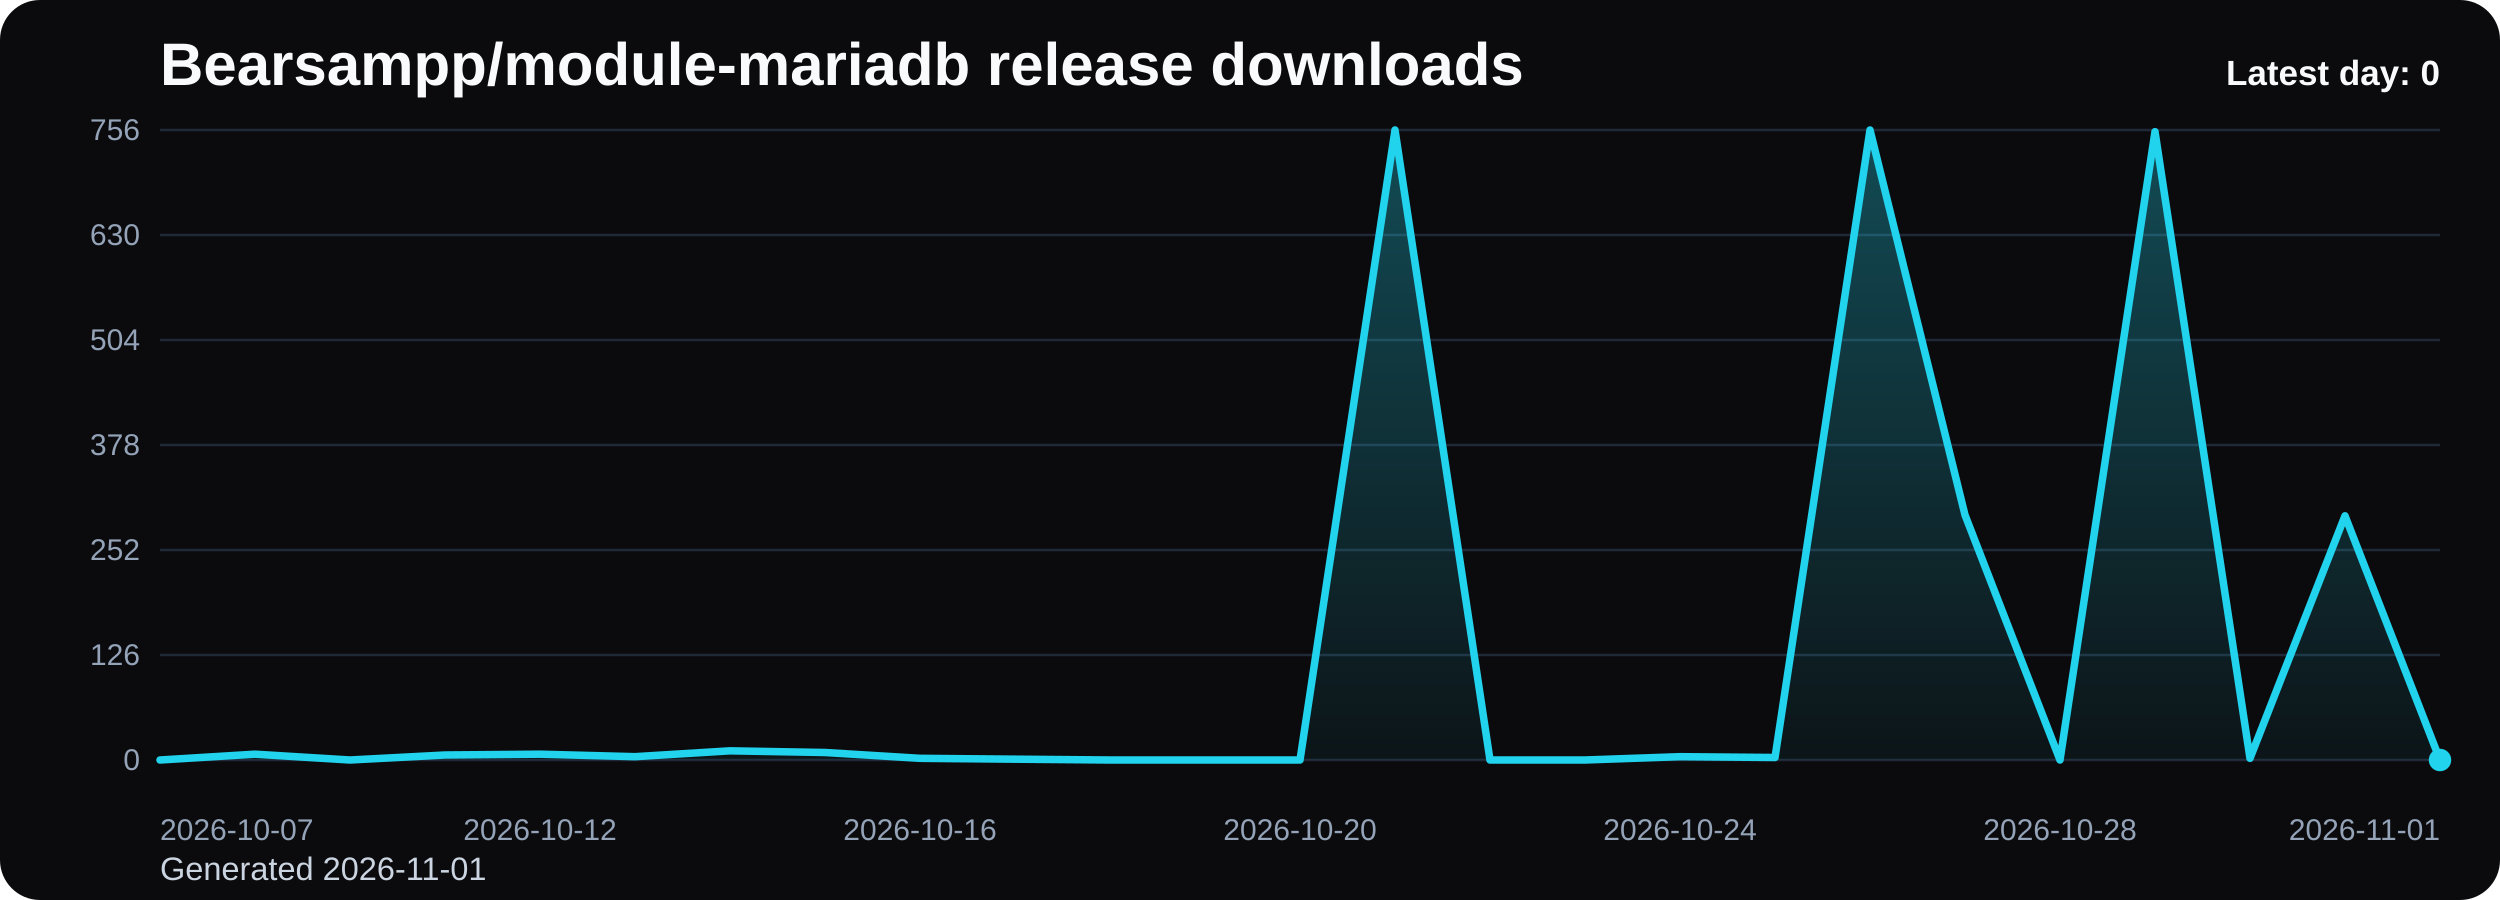
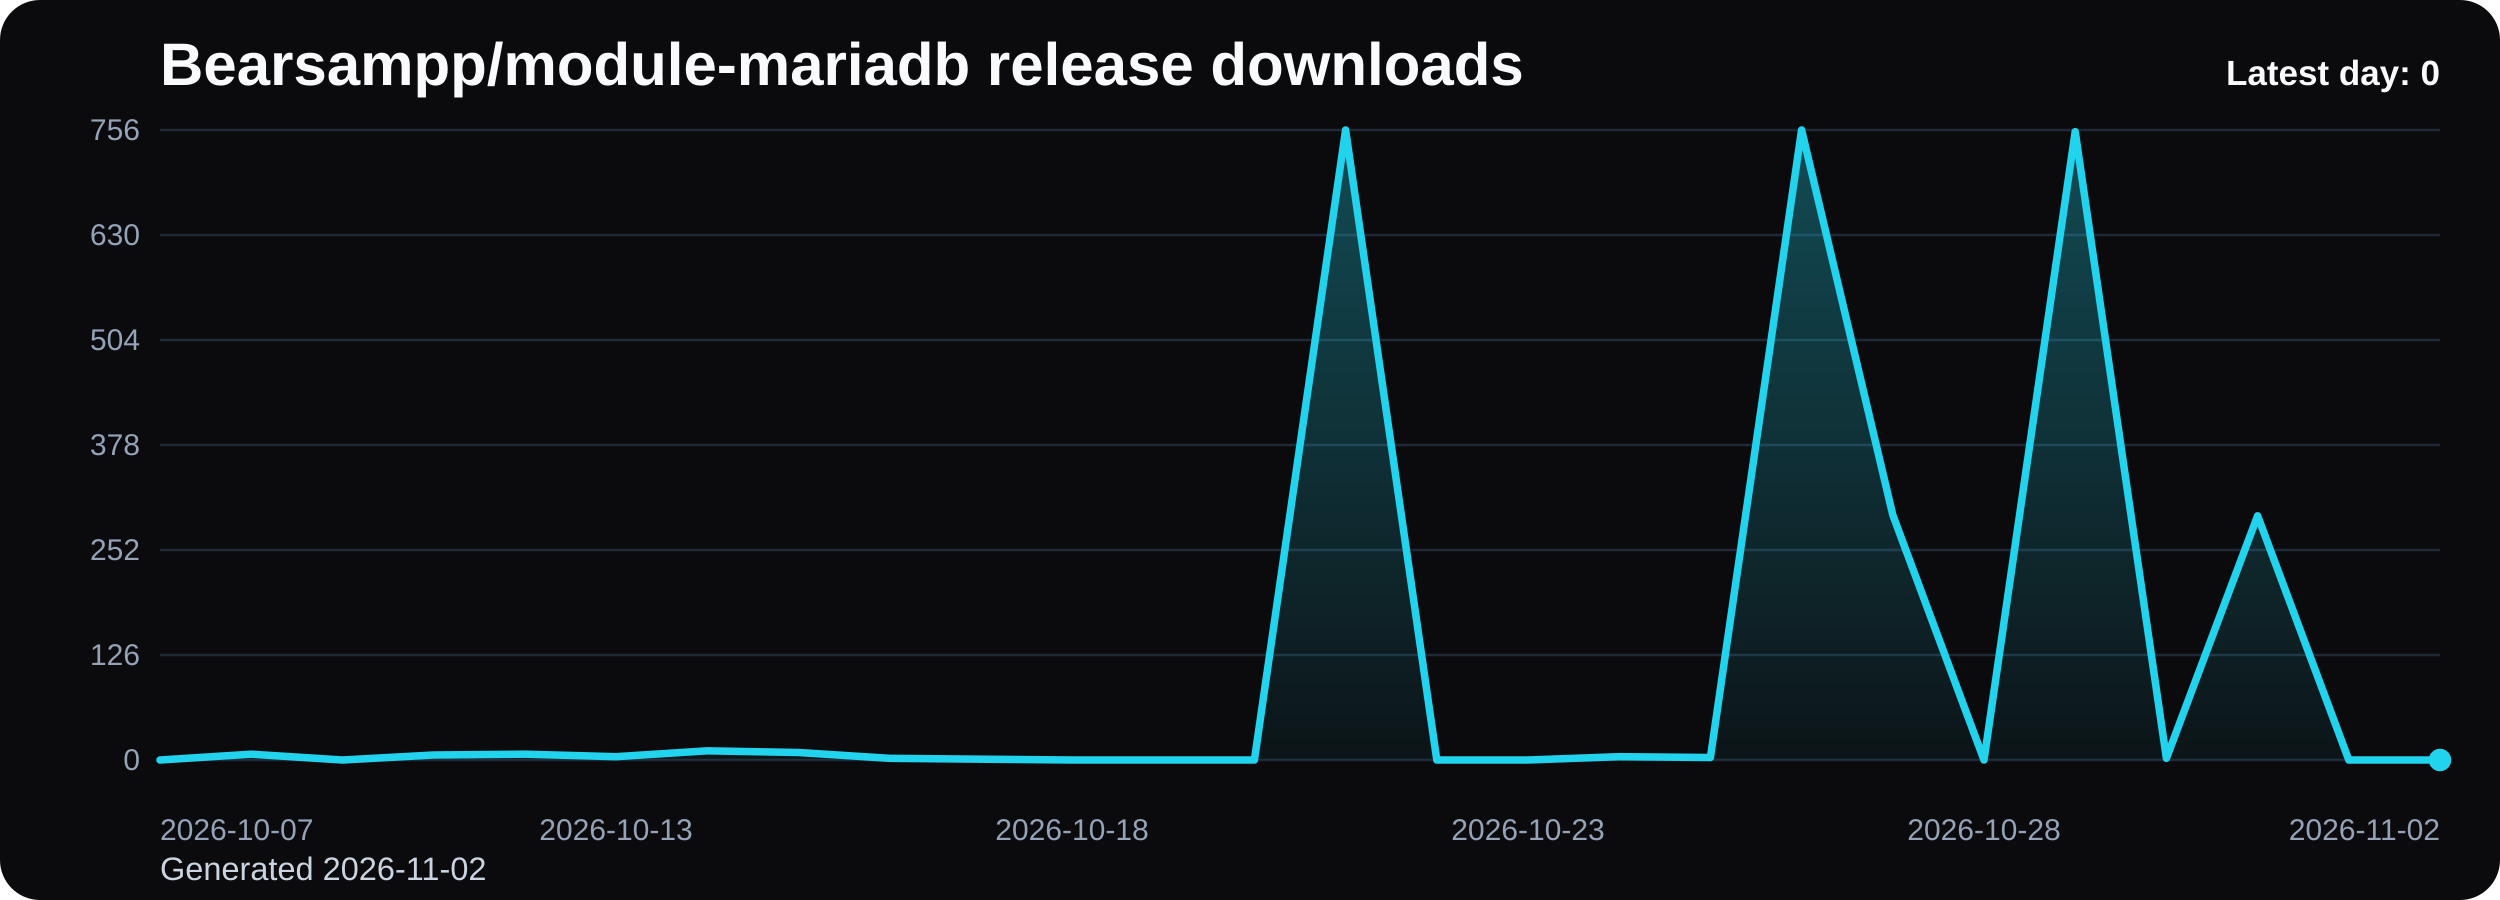
<svg xmlns="http://www.w3.org/2000/svg" viewBox="0 0 1000 360" role="img" aria-label="Bearsampp/module-mariadb release downloads chart">
  <defs>
    <linearGradient id="fill-daily-black" x1="0" y1="0" x2="0" y2="1">
      <stop offset="0%" stop-color="#22d3ee" stop-opacity="0.32" />
      <stop offset="100%" stop-color="#22d3ee" stop-opacity="0.05" />
    </linearGradient>
    <style>
      .bg { fill: #0b0b0d; }
      .title { font: 700 24px Arial, sans-serif; fill: #f8fafc; }
      .sub { font: 400 13px Arial, sans-serif; fill: #cbd5e1; }
      .grid { stroke: #1f2937; stroke-width: 1; }
      .axis { font: 400 12px Arial, sans-serif; fill: #94a3b8; }
      .line { fill: none; stroke: #22d3ee; stroke-width: 3; stroke-linecap: round; stroke-linejoin: round; }
      .dot { fill: #22d3ee; }
      .value { font: 600 11px Arial, sans-serif; fill: #cbd5e1; }
      .latest { font: 700 14px Arial, sans-serif; fill: #f8fafc; }
    </style>
  </defs>
  <rect class="bg" x="0" y="0" width="1000" height="360" rx="16" />
  <text class="title" x="64" y="34">Bearsampp/module-mariadb release downloads</text>
-   <text class="sub" x="64" y="352">Generated 2026-11-01</text>
+   <text class="sub" x="64" y="352">Generated 2026-11-02</text>
  <line x1="64" y1="52.00" x2="976" y2="52.00" class="grid" />
  <text x="56" y="56.00" text-anchor="end" class="axis">756</text>
  <line x1="64" y1="94.00" x2="976" y2="94.00" class="grid" />
  <text x="56" y="98.00" text-anchor="end" class="axis">630</text>
  <line x1="64" y1="136.00" x2="976" y2="136.00" class="grid" />
  <text x="56" y="140.00" text-anchor="end" class="axis">504</text>
  <line x1="64" y1="178.00" x2="976" y2="178.00" class="grid" />
  <text x="56" y="182.00" text-anchor="end" class="axis">378</text>
  <line x1="64" y1="220.00" x2="976" y2="220.00" class="grid" />
  <text x="56" y="224.00" text-anchor="end" class="axis">252</text>
  <line x1="64" y1="262.00" x2="976" y2="262.00" class="grid" />
  <text x="56" y="266.00" text-anchor="end" class="axis">126</text>
  <line x1="64" y1="304.00" x2="976" y2="304.00" class="grid" />
  <text x="56" y="308.00" text-anchor="end" class="axis">0</text>
-   <path d="M 64.00 304 L 64.00 304.00 L 102.00 301.67 L 140.00 304.00 L 178.00 302.00 L 216.00 301.67 L 254.00 302.67 L 292.00 300.33 L 330.00 301.00 L 368.00 303.33 L 406.00 303.67 L 444.00 304.00 L 482.00 304.00 L 520.00 304.00 L 558.00 52.00 L 596.00 304.00 L 634.00 304.00 L 672.00 302.67 L 710.00 303.00 L 748.00 52.00 L 786.00 206.00 L 824.00 304.00 L 862.00 52.67 L 900.00 303.33 L 938.00 206.33 L 976.00 304.00 L 976.00 304 Z" fill="url(#fill-daily-black)" />
-   <polyline class="line" points="64.00,304.00 102.00,301.67 140.00,304.00 178.00,302.00 216.00,301.67 254.00,302.67 292.00,300.33 330.00,301.00 368.00,303.33 406.00,303.67 444.00,304.00 482.00,304.00 520.00,304.00 558.00,52.00 596.00,304.00 634.00,304.00 672.00,302.67 710.00,303.00 748.00,52.00 786.00,206.00 824.00,304.00 862.00,52.67 900.00,303.33 938.00,206.33 976.00,304.00" />
+   <path d="M 64.00 304 L 64.00 304.00 L 100.48 301.67 L 136.96 304.00 L 173.44 302.00 L 209.92 301.67 L 246.40 302.67 L 282.88 300.33 L 319.36 301.00 L 355.84 303.33 L 392.32 303.67 L 428.80 304.00 L 465.28 304.00 L 501.76 304.00 L 538.24 52.00 L 574.72 304.00 L 611.20 304.00 L 647.68 302.67 L 684.16 303.00 L 720.64 52.00 L 757.12 206.00 L 793.60 304.00 L 830.08 52.67 L 866.56 303.33 L 903.04 206.33 L 939.52 304.00 L 976.00 304.00 L 976.00 304 Z" fill="url(#fill-daily-black)" />
+   <polyline class="line" points="64.00,304.00 100.48,301.67 136.96,304.00 173.44,302.00 209.92,301.67 246.40,302.67 282.88,300.33 319.36,301.00 355.84,303.33 392.32,303.67 428.80,304.00 465.28,304.00 501.76,304.00 538.24,52.00 574.72,304.00 611.20,304.00 647.68,302.67 684.16,303.00 720.64,52.00 757.12,206.00 793.60,304.00 830.08,52.67 866.56,303.33 903.04,206.33 939.52,304.00 976.00,304.00" />
  <circle class="dot" cx="976.00" cy="304.00" r="4.5" />
  <text class="axis" x="64.00" y="336" text-anchor="start">2026-10-07</text>
-   <text class="axis" x="216.00" y="336" text-anchor="middle">2026-10-12</text>
-   <text class="axis" x="368.00" y="336" text-anchor="middle">2026-10-16</text>
-   <text class="axis" x="520.00" y="336" text-anchor="middle">2026-10-20</text>
-   <text class="axis" x="672.00" y="336" text-anchor="middle">2026-10-24</text>
-   <text class="axis" x="824.00" y="336" text-anchor="middle">2026-10-28</text>
-   <text class="axis" x="976.00" y="336" text-anchor="end">2026-11-01</text>
+   <text class="axis" x="246.40" y="336" text-anchor="middle">2026-10-13</text>
+   <text class="axis" x="428.80" y="336" text-anchor="middle">2026-10-18</text>
+   <text class="axis" x="611.20" y="336" text-anchor="middle">2026-10-23</text>
+   <text class="axis" x="793.60" y="336" text-anchor="middle">2026-10-28</text>
+   <text class="axis" x="976.00" y="336" text-anchor="end">2026-11-02</text>
  <text class="latest" x="976" y="34" text-anchor="end">Latest day: 0</text>
</svg>
